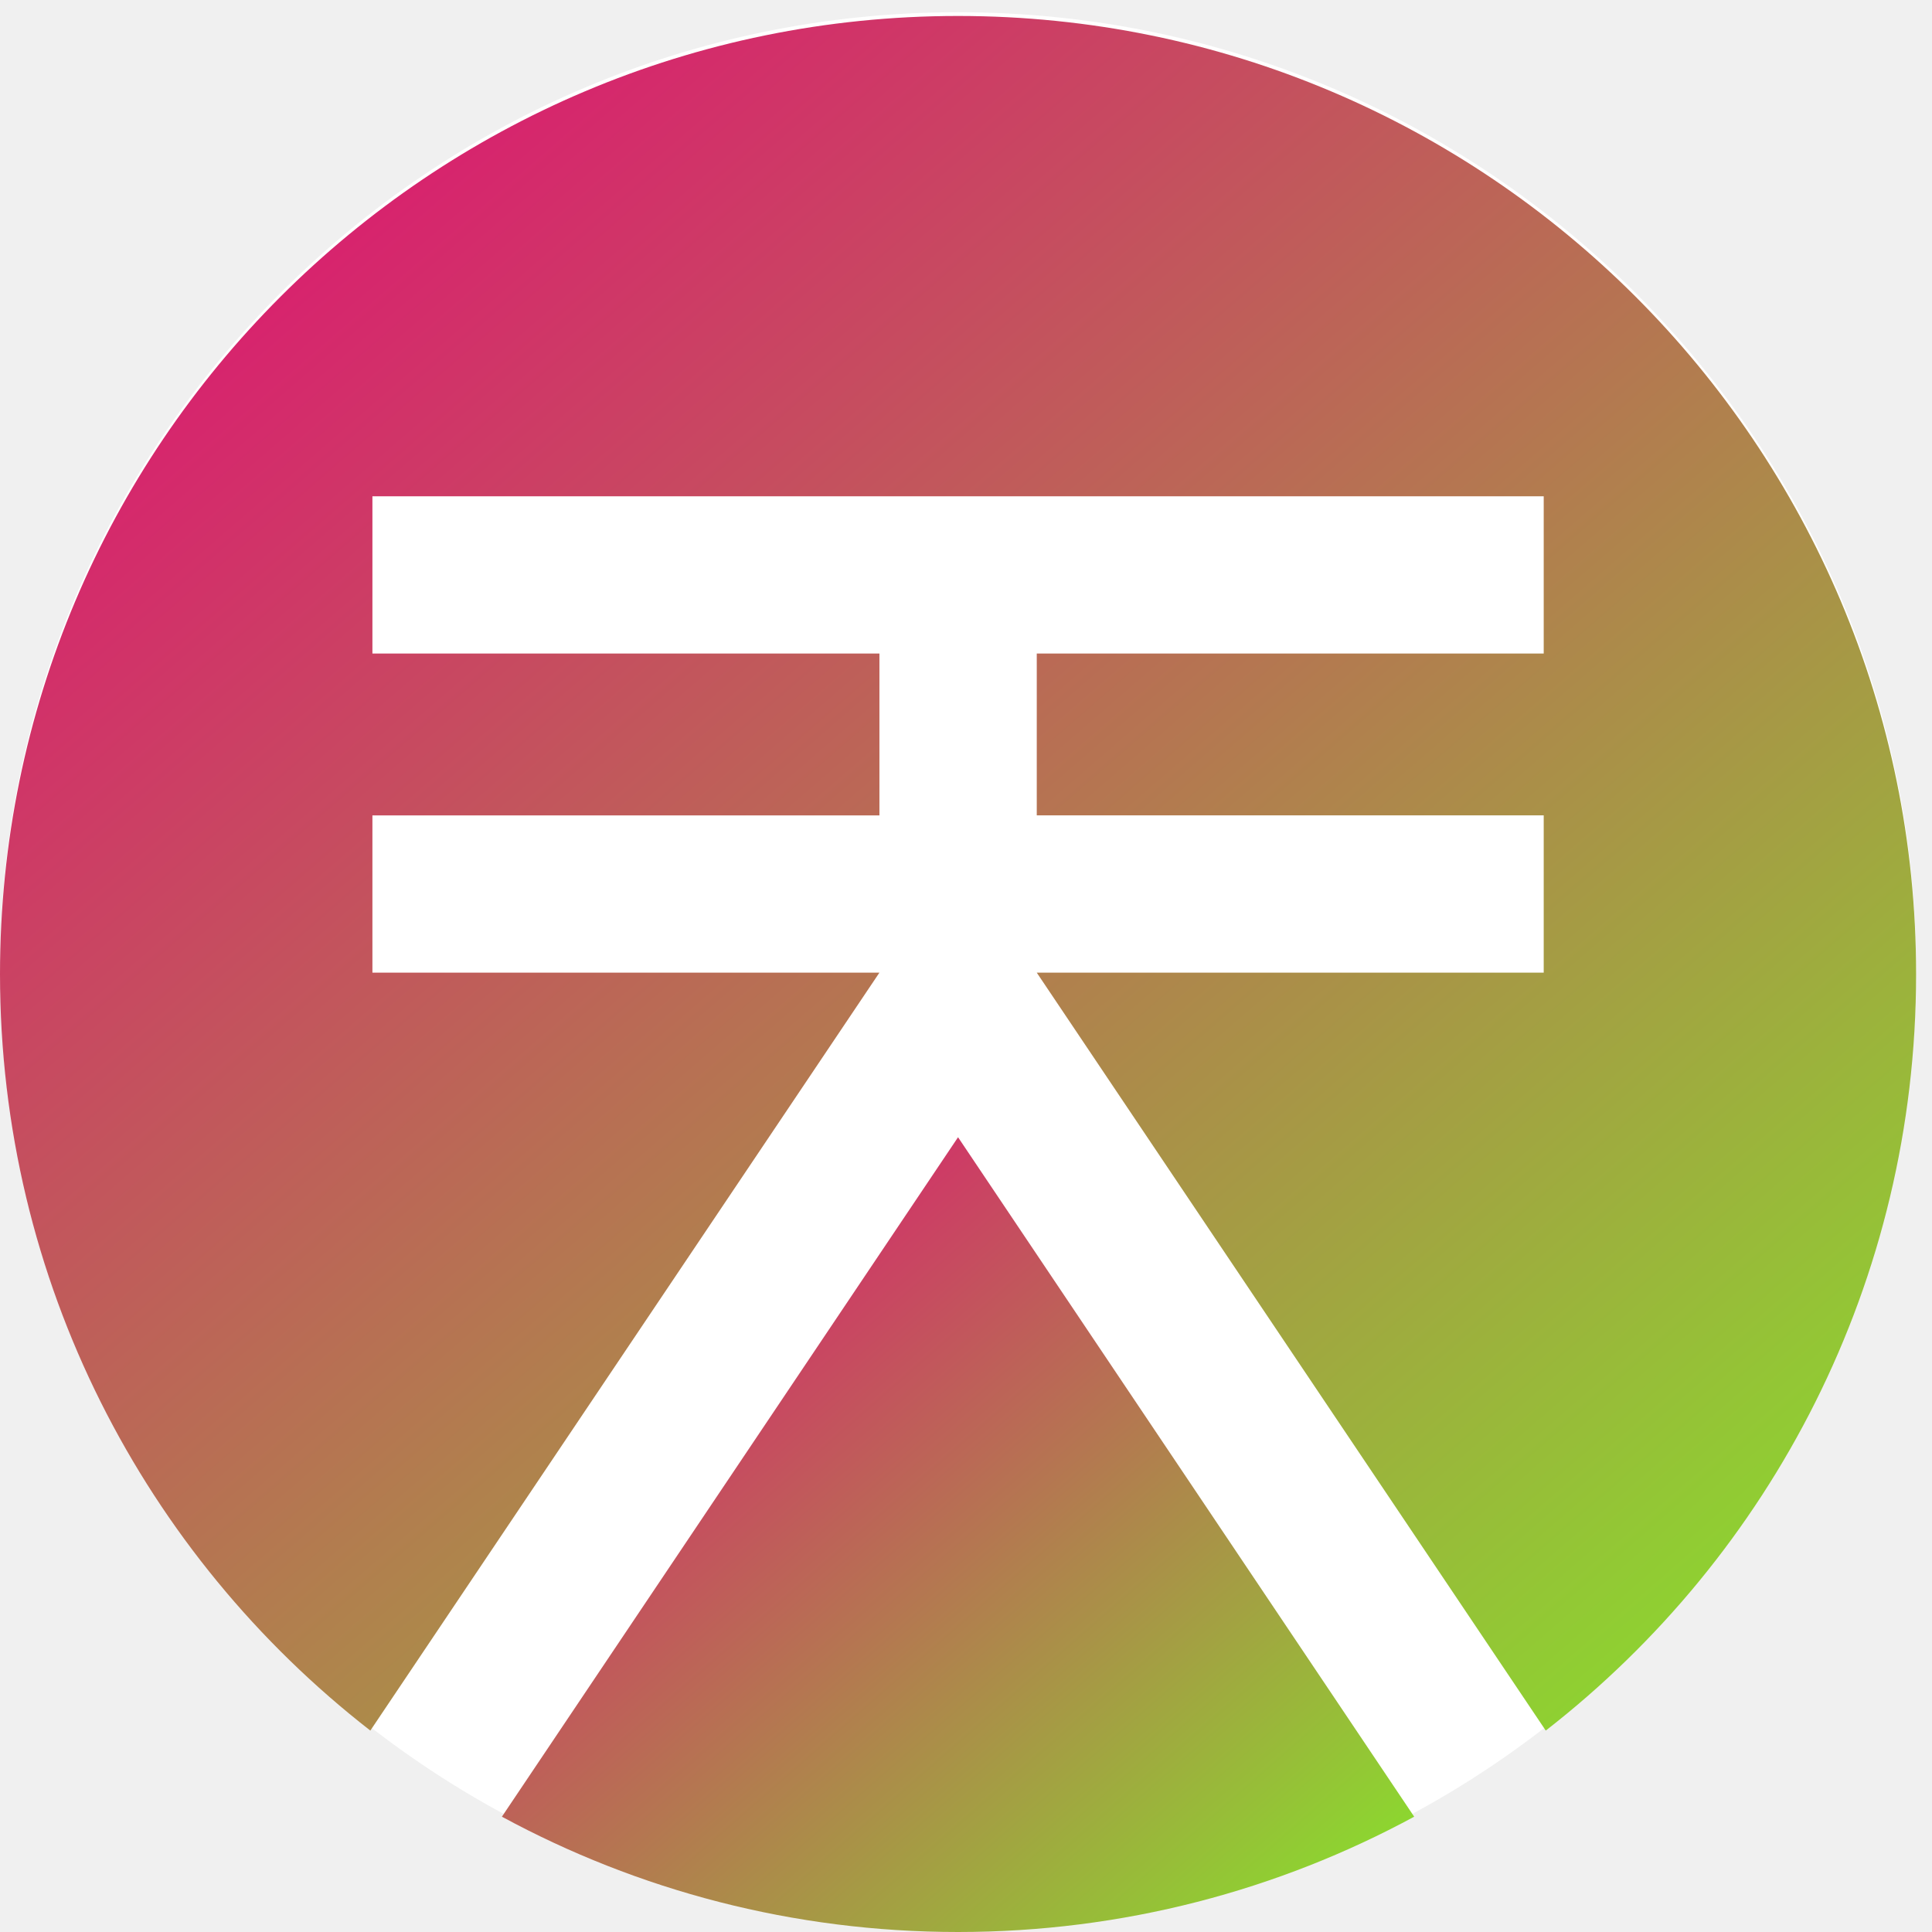
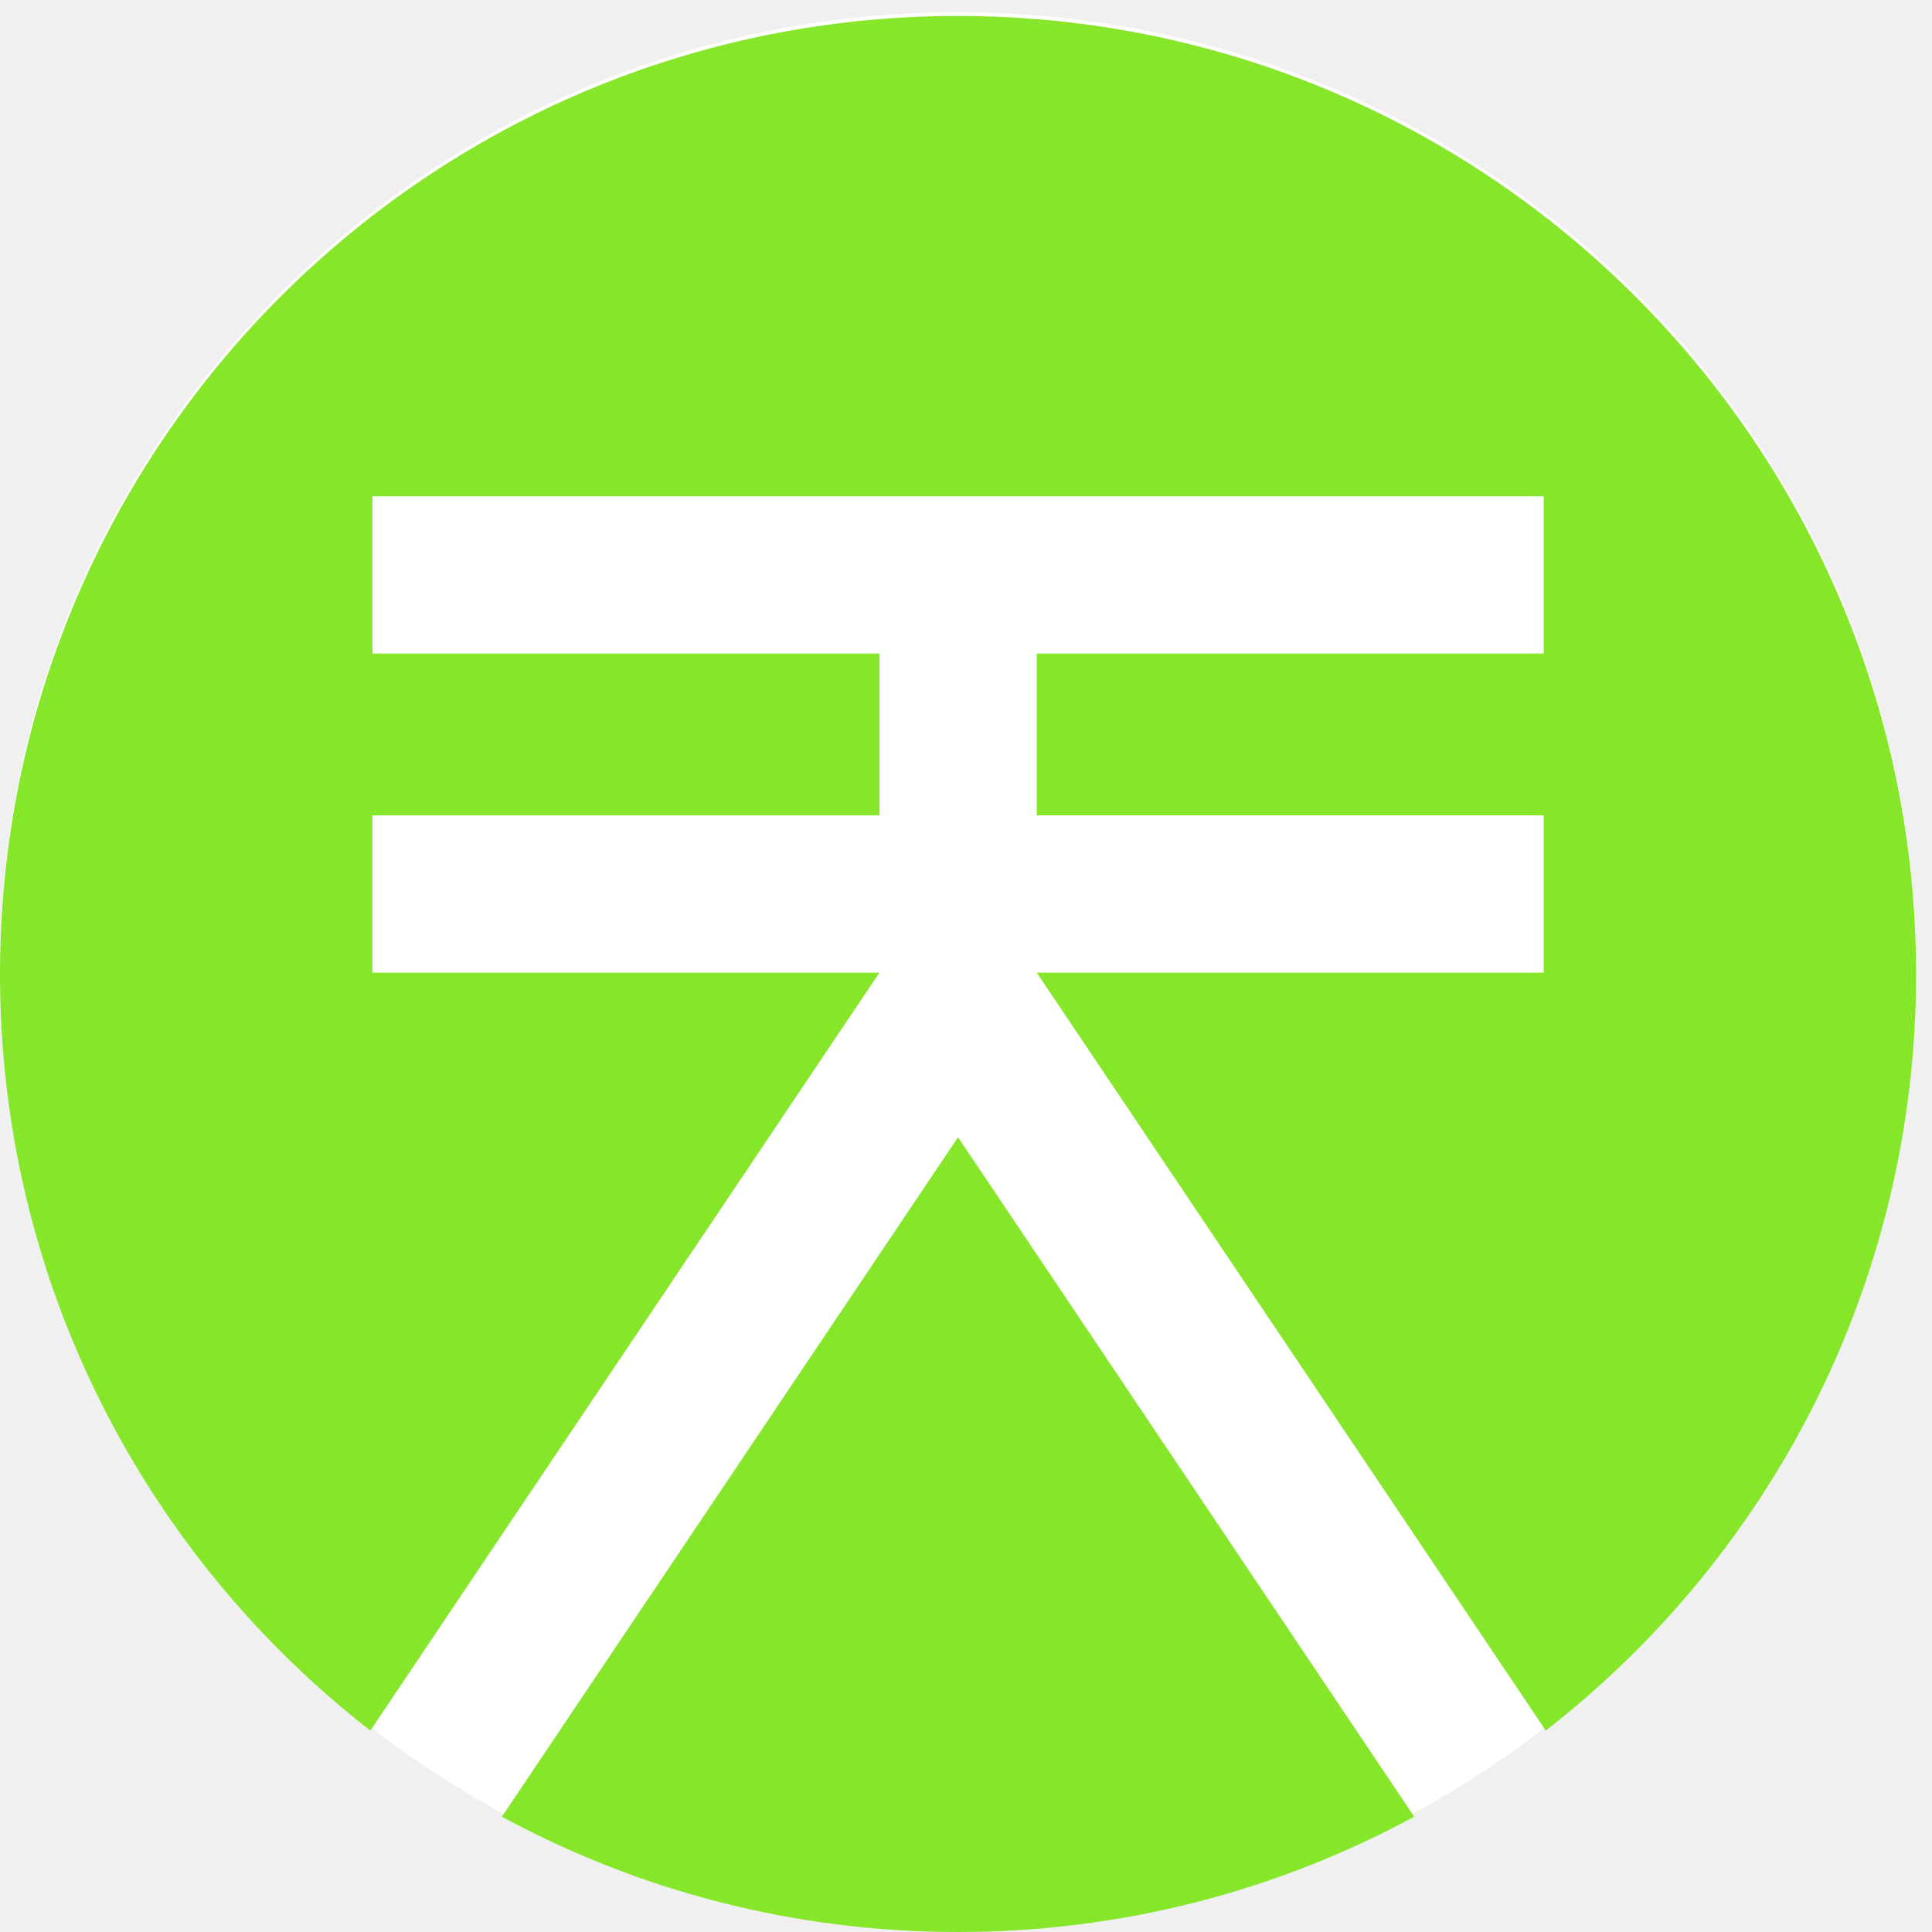
<svg xmlns="http://www.w3.org/2000/svg" width="121" height="121" viewBox="0 0 121 121" fill="none">
  <defs>
    <linearGradient id="soraBizinikiwiGrad" x1="0%" y1="0%" x2="100%" y2="100%">
-       <stop offset="0%" style="stop-color:#e6007a;stop-opacity:1" />
+       <stop offset="0%" style="stop-color:#86e62a;stop-opacity:1" />
      <stop offset="100%" style="stop-color:#86e62a;stop-opacity:1" />
    </linearGradient>
  </defs>
  <ellipse cx="60" cy="60.766" rx="60" ry="60" fill="white" />
  <path d="M23.324 60.917V51.067H55.078V40.931H23.324V31.082H96.682V40.931H64.932V51.066H96.682V60.917H64.932L96.81 108.385C110.924 97.409 120.004 80.266 120.004 61.002C120.004 27.863 93.14 1 60.001 1C26.865 1.001 0 27.863 0 61.002C0 80.266 9.079 97.409 23.194 108.385L55.077 60.917H23.324V60.917Z" fill="url(#soraBizinikiwiGrad)" />
  <path d="M31.434 113.778C39.929 118.383 49.661 121 60.002 121C70.344 121 80.074 118.381 88.57 113.778L60.002 71.224L31.434 113.778Z" fill="url(#soraBizinikiwiGrad)" />
</svg>
